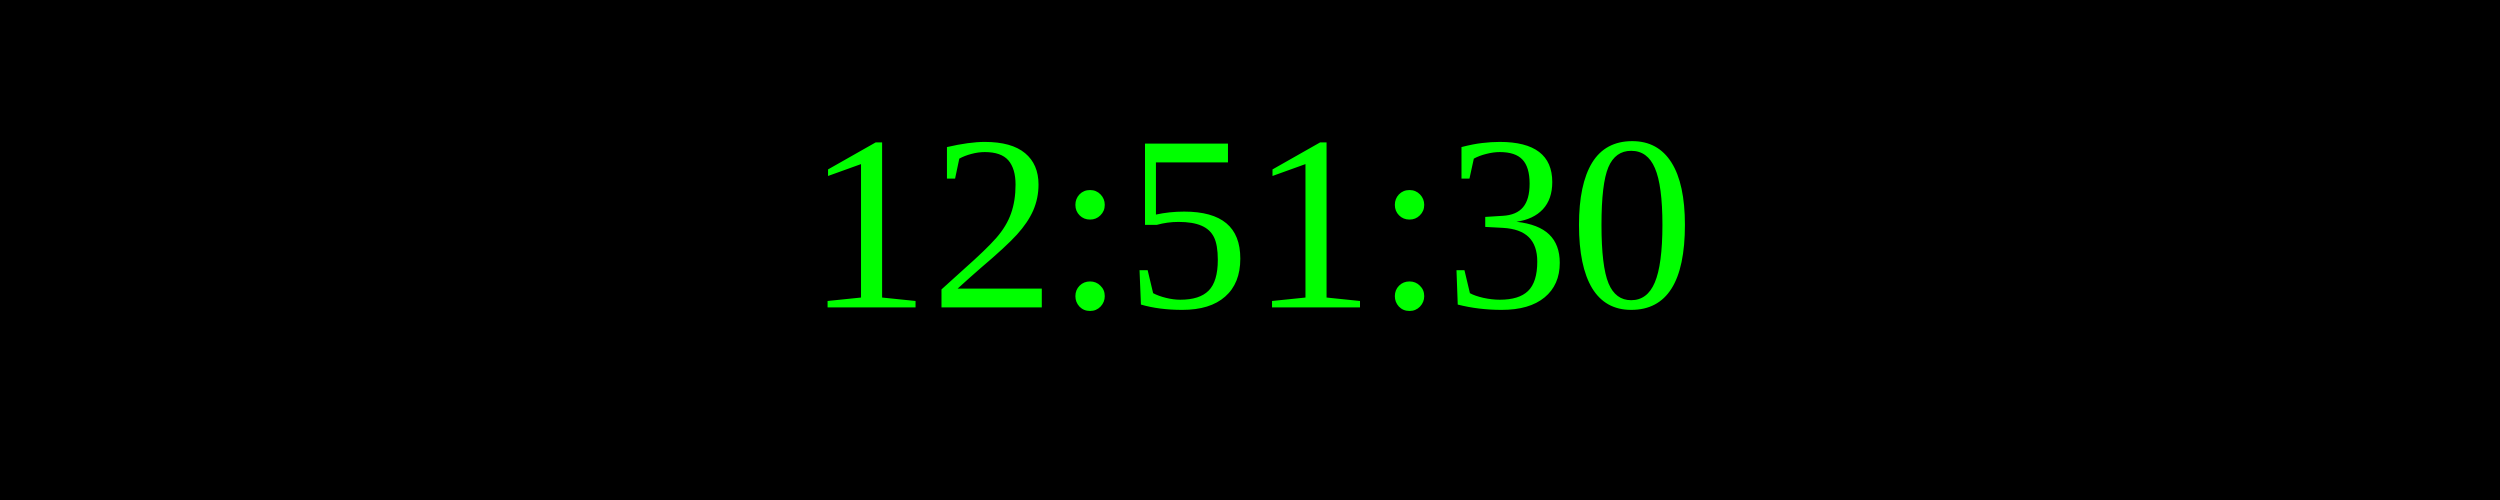
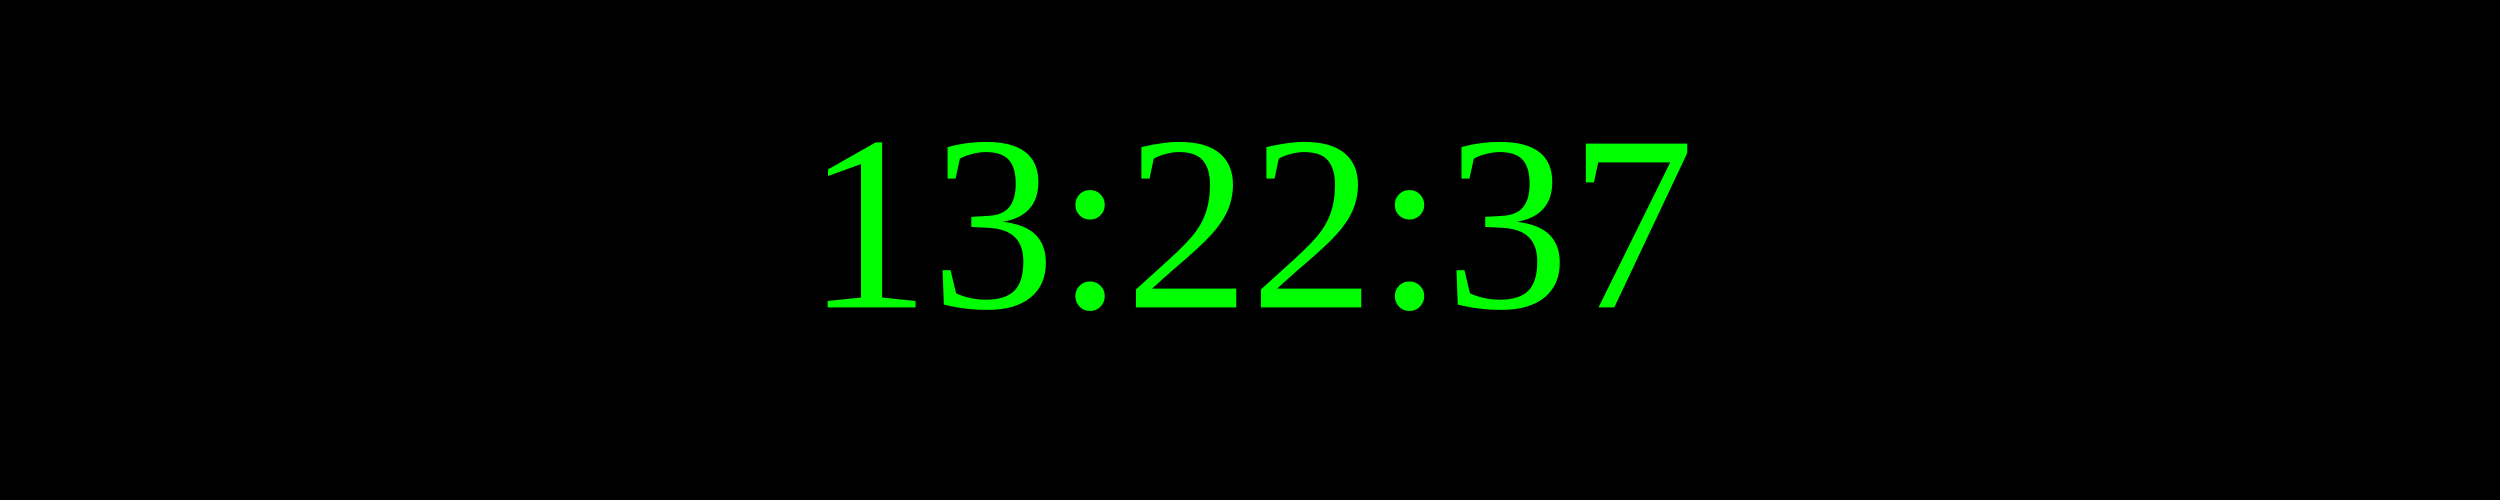
<svg xmlns="http://www.w3.org/2000/svg" width="250" height="50">
  <rect width="100%" height="100%" fill="black" />
  <text x="50%" y="50%" font-size="25" fill="lime" text-anchor="middle" dominant-baseline="middle">
- 12:51:30
+ 13:22:37
</text>
</svg>
